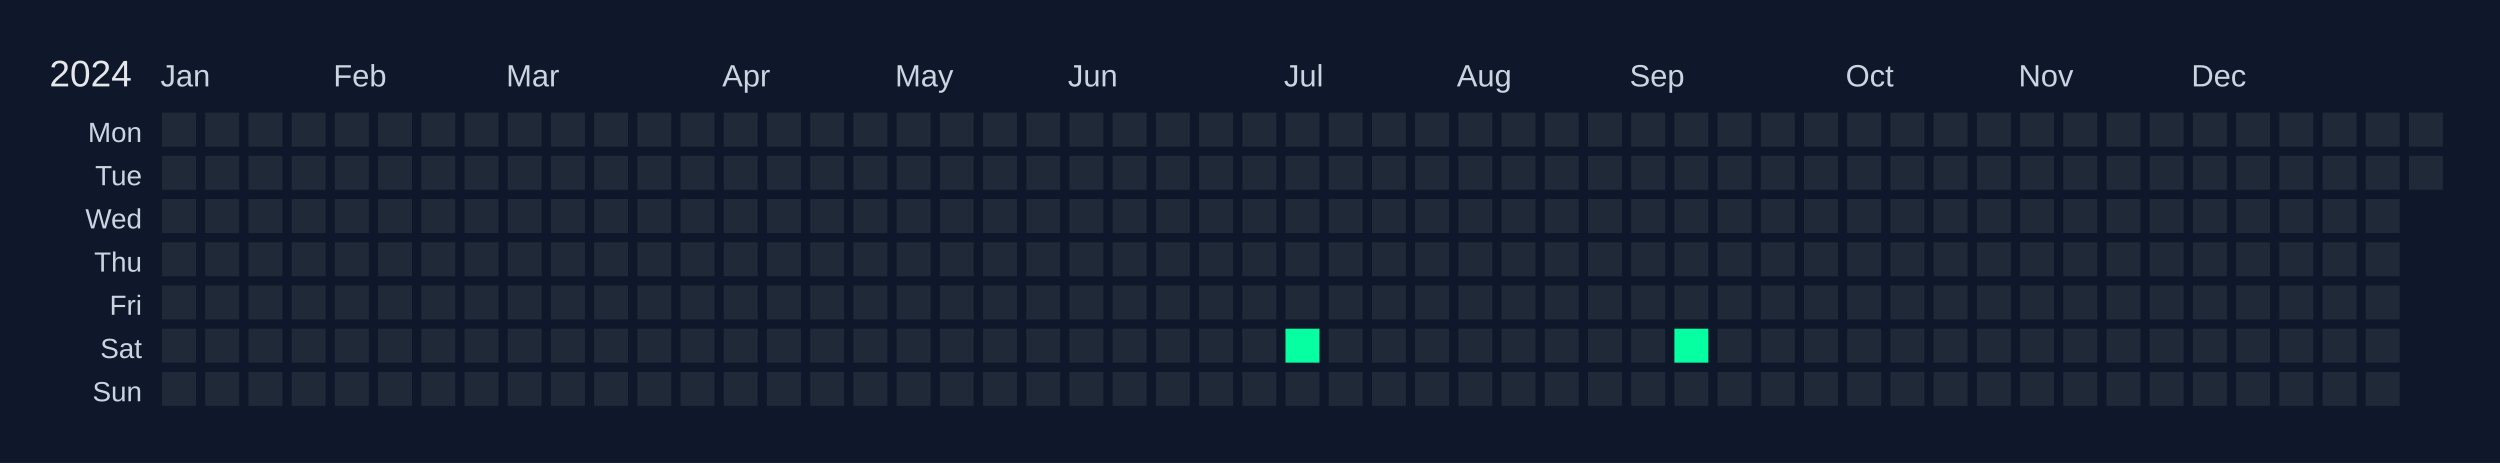
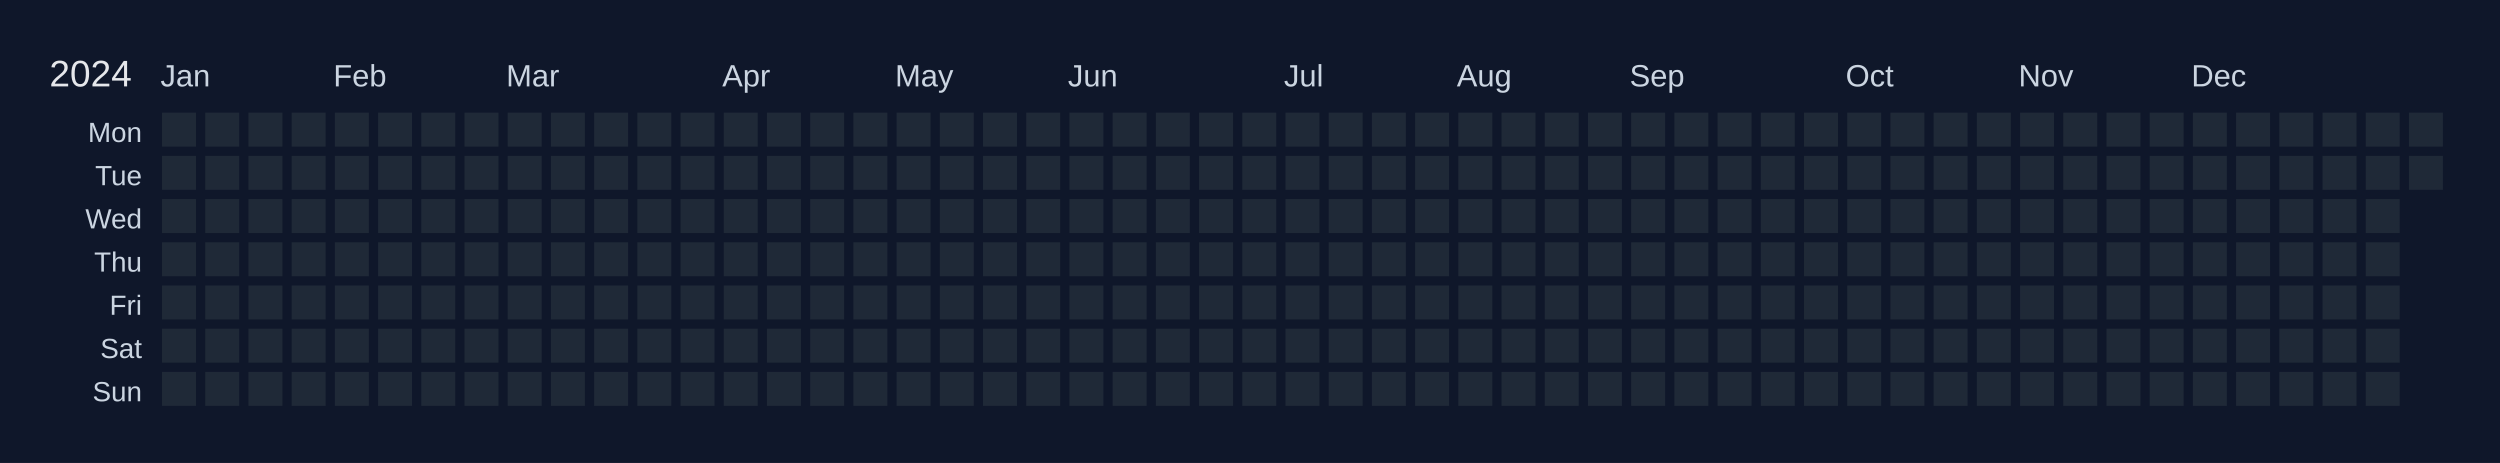
<svg xmlns="http://www.w3.org/2000/svg" width="810" height="150" viewBox="0 0 810 150">
  <rect width="810" height="150" fill="#0f172a" />
  <text x="16" y="28" font-size="12" fill="#e5e7eb" font-family="Arial, sans-serif">2024</text>
  <text x="52" y="28" font-size="10" fill="#cbd5e1" font-family="Arial, sans-serif">Jan</text>
  <text x="108" y="28" font-size="10" fill="#cbd5e1" font-family="Arial, sans-serif">Feb</text>
  <text x="164" y="28" font-size="10" fill="#cbd5e1" font-family="Arial, sans-serif">Mar</text>
  <text x="234" y="28" font-size="10" fill="#cbd5e1" font-family="Arial, sans-serif">Apr</text>
  <text x="290" y="28" font-size="10" fill="#cbd5e1" font-family="Arial, sans-serif">May</text>
  <text x="346" y="28" font-size="10" fill="#cbd5e1" font-family="Arial, sans-serif">Jun</text>
  <text x="416" y="28" font-size="10" fill="#cbd5e1" font-family="Arial, sans-serif">Jul</text>
  <text x="472" y="28" font-size="10" fill="#cbd5e1" font-family="Arial, sans-serif">Aug</text>
  <text x="528" y="28" font-size="10" fill="#cbd5e1" font-family="Arial, sans-serif">Sep</text>
  <text x="598" y="28" font-size="10" fill="#cbd5e1" font-family="Arial, sans-serif">Oct</text>
  <text x="654" y="28" font-size="10" fill="#cbd5e1" font-family="Arial, sans-serif">Nov</text>
  <text x="710" y="28" font-size="10" fill="#cbd5e1" font-family="Arial, sans-serif">Dec</text>
  <text x="46" y="46" font-size="9" fill="#cbd5e1" font-family="Arial, sans-serif" text-anchor="end">Mon</text>
  <text x="46" y="60" font-size="9" fill="#cbd5e1" font-family="Arial, sans-serif" text-anchor="end">Tue</text>
  <text x="46" y="74" font-size="9" fill="#cbd5e1" font-family="Arial, sans-serif" text-anchor="end">Wed</text>
  <text x="46" y="88" font-size="9" fill="#cbd5e1" font-family="Arial, sans-serif" text-anchor="end">Thu</text>
  <text x="46" y="102" font-size="9" fill="#cbd5e1" font-family="Arial, sans-serif" text-anchor="end">Fri</text>
  <text x="46" y="116" font-size="9" fill="#cbd5e1" font-family="Arial, sans-serif" text-anchor="end">Sat</text>
  <text x="46" y="130" font-size="9" fill="#cbd5e1" font-family="Arial, sans-serif" text-anchor="end">Sun</text>
  <g transform="translate(52,36)">
    <rect x="0" y="0" width="12" height="12" fill="#1f2937" stroke="#0f172a" stroke-width="1" data-date="2024-01-01" />
    <rect x="0" y="14" width="12" height="12" fill="#1f2937" stroke="#0f172a" stroke-width="1" data-date="2024-01-02" />
    <rect x="0" y="28" width="12" height="12" fill="#1f2937" stroke="#0f172a" stroke-width="1" data-date="2024-01-03" />
    <rect x="0" y="42" width="12" height="12" fill="#1f2937" stroke="#0f172a" stroke-width="1" data-date="2024-01-04" />
    <rect x="0" y="56" width="12" height="12" fill="#1f2937" stroke="#0f172a" stroke-width="1" data-date="2024-01-05" />
    <rect x="0" y="70" width="12" height="12" fill="#1f2937" stroke="#0f172a" stroke-width="1" data-date="2024-01-06" />
    <rect x="0" y="84" width="12" height="12" fill="#1f2937" stroke="#0f172a" stroke-width="1" data-date="2024-01-07" />
    <rect x="14" y="0" width="12" height="12" fill="#1f2937" stroke="#0f172a" stroke-width="1" data-date="2024-01-08" />
    <rect x="14" y="14" width="12" height="12" fill="#1f2937" stroke="#0f172a" stroke-width="1" data-date="2024-01-09" />
    <rect x="14" y="28" width="12" height="12" fill="#1f2937" stroke="#0f172a" stroke-width="1" data-date="2024-01-10" />
    <rect x="14" y="42" width="12" height="12" fill="#1f2937" stroke="#0f172a" stroke-width="1" data-date="2024-01-11" />
    <rect x="14" y="56" width="12" height="12" fill="#1f2937" stroke="#0f172a" stroke-width="1" data-date="2024-01-12" />
    <rect x="14" y="70" width="12" height="12" fill="#1f2937" stroke="#0f172a" stroke-width="1" data-date="2024-01-13" />
    <rect x="14" y="84" width="12" height="12" fill="#1f2937" stroke="#0f172a" stroke-width="1" data-date="2024-01-14" />
    <rect x="28" y="0" width="12" height="12" fill="#1f2937" stroke="#0f172a" stroke-width="1" data-date="2024-01-15" />
    <rect x="28" y="14" width="12" height="12" fill="#1f2937" stroke="#0f172a" stroke-width="1" data-date="2024-01-16" />
    <rect x="28" y="28" width="12" height="12" fill="#1f2937" stroke="#0f172a" stroke-width="1" data-date="2024-01-17" />
    <rect x="28" y="42" width="12" height="12" fill="#1f2937" stroke="#0f172a" stroke-width="1" data-date="2024-01-18" />
    <rect x="28" y="56" width="12" height="12" fill="#1f2937" stroke="#0f172a" stroke-width="1" data-date="2024-01-19" />
    <rect x="28" y="70" width="12" height="12" fill="#1f2937" stroke="#0f172a" stroke-width="1" data-date="2024-01-20" />
    <rect x="28" y="84" width="12" height="12" fill="#1f2937" stroke="#0f172a" stroke-width="1" data-date="2024-01-21" />
    <rect x="42" y="0" width="12" height="12" fill="#1f2937" stroke="#0f172a" stroke-width="1" data-date="2024-01-22" />
    <rect x="42" y="14" width="12" height="12" fill="#1f2937" stroke="#0f172a" stroke-width="1" data-date="2024-01-23" />
    <rect x="42" y="28" width="12" height="12" fill="#1f2937" stroke="#0f172a" stroke-width="1" data-date="2024-01-24" />
    <rect x="42" y="42" width="12" height="12" fill="#1f2937" stroke="#0f172a" stroke-width="1" data-date="2024-01-25" />
    <rect x="42" y="56" width="12" height="12" fill="#1f2937" stroke="#0f172a" stroke-width="1" data-date="2024-01-26" />
    <rect x="42" y="70" width="12" height="12" fill="#1f2937" stroke="#0f172a" stroke-width="1" data-date="2024-01-27" />
    <rect x="42" y="84" width="12" height="12" fill="#1f2937" stroke="#0f172a" stroke-width="1" data-date="2024-01-28" />
    <rect x="56" y="0" width="12" height="12" fill="#1f2937" stroke="#0f172a" stroke-width="1" data-date="2024-01-29" />
    <rect x="56" y="14" width="12" height="12" fill="#1f2937" stroke="#0f172a" stroke-width="1" data-date="2024-01-30" />
    <rect x="56" y="28" width="12" height="12" fill="#1f2937" stroke="#0f172a" stroke-width="1" data-date="2024-01-31" />
    <rect x="56" y="42" width="12" height="12" fill="#1f2937" stroke="#0f172a" stroke-width="1" data-date="2024-02-01" />
    <rect x="56" y="56" width="12" height="12" fill="#1f2937" stroke="#0f172a" stroke-width="1" data-date="2024-02-02" />
    <rect x="56" y="70" width="12" height="12" fill="#1f2937" stroke="#0f172a" stroke-width="1" data-date="2024-02-03" />
    <rect x="56" y="84" width="12" height="12" fill="#1f2937" stroke="#0f172a" stroke-width="1" data-date="2024-02-04" />
    <rect x="70" y="0" width="12" height="12" fill="#1f2937" stroke="#0f172a" stroke-width="1" data-date="2024-02-05" />
    <rect x="70" y="14" width="12" height="12" fill="#1f2937" stroke="#0f172a" stroke-width="1" data-date="2024-02-06" />
    <rect x="70" y="28" width="12" height="12" fill="#1f2937" stroke="#0f172a" stroke-width="1" data-date="2024-02-07" />
    <rect x="70" y="42" width="12" height="12" fill="#1f2937" stroke="#0f172a" stroke-width="1" data-date="2024-02-08" />
    <rect x="70" y="56" width="12" height="12" fill="#1f2937" stroke="#0f172a" stroke-width="1" data-date="2024-02-09" />
    <rect x="70" y="70" width="12" height="12" fill="#1f2937" stroke="#0f172a" stroke-width="1" data-date="2024-02-10" />
    <rect x="70" y="84" width="12" height="12" fill="#1f2937" stroke="#0f172a" stroke-width="1" data-date="2024-02-11" />
    <rect x="84" y="0" width="12" height="12" fill="#1f2937" stroke="#0f172a" stroke-width="1" data-date="2024-02-12" />
    <rect x="84" y="14" width="12" height="12" fill="#1f2937" stroke="#0f172a" stroke-width="1" data-date="2024-02-13" />
    <rect x="84" y="28" width="12" height="12" fill="#1f2937" stroke="#0f172a" stroke-width="1" data-date="2024-02-14" />
    <rect x="84" y="42" width="12" height="12" fill="#1f2937" stroke="#0f172a" stroke-width="1" data-date="2024-02-15" />
    <rect x="84" y="56" width="12" height="12" fill="#1f2937" stroke="#0f172a" stroke-width="1" data-date="2024-02-16" />
    <rect x="84" y="70" width="12" height="12" fill="#1f2937" stroke="#0f172a" stroke-width="1" data-date="2024-02-17" />
    <rect x="84" y="84" width="12" height="12" fill="#1f2937" stroke="#0f172a" stroke-width="1" data-date="2024-02-18" />
    <rect x="98" y="0" width="12" height="12" fill="#1f2937" stroke="#0f172a" stroke-width="1" data-date="2024-02-19" />
    <rect x="98" y="14" width="12" height="12" fill="#1f2937" stroke="#0f172a" stroke-width="1" data-date="2024-02-20" />
    <rect x="98" y="28" width="12" height="12" fill="#1f2937" stroke="#0f172a" stroke-width="1" data-date="2024-02-21" />
    <rect x="98" y="42" width="12" height="12" fill="#1f2937" stroke="#0f172a" stroke-width="1" data-date="2024-02-22" />
    <rect x="98" y="56" width="12" height="12" fill="#1f2937" stroke="#0f172a" stroke-width="1" data-date="2024-02-23" />
    <rect x="98" y="70" width="12" height="12" fill="#1f2937" stroke="#0f172a" stroke-width="1" data-date="2024-02-24" />
    <rect x="98" y="84" width="12" height="12" fill="#1f2937" stroke="#0f172a" stroke-width="1" data-date="2024-02-25" />
    <rect x="112" y="0" width="12" height="12" fill="#1f2937" stroke="#0f172a" stroke-width="1" data-date="2024-02-26" />
    <rect x="112" y="14" width="12" height="12" fill="#1f2937" stroke="#0f172a" stroke-width="1" data-date="2024-02-27" />
    <rect x="112" y="28" width="12" height="12" fill="#1f2937" stroke="#0f172a" stroke-width="1" data-date="2024-02-28" />
    <rect x="112" y="42" width="12" height="12" fill="#1f2937" stroke="#0f172a" stroke-width="1" data-date="2024-02-29" />
    <rect x="112" y="56" width="12" height="12" fill="#1f2937" stroke="#0f172a" stroke-width="1" data-date="2024-03-01" />
    <rect x="112" y="70" width="12" height="12" fill="#1f2937" stroke="#0f172a" stroke-width="1" data-date="2024-03-02" />
    <rect x="112" y="84" width="12" height="12" fill="#1f2937" stroke="#0f172a" stroke-width="1" data-date="2024-03-03" />
    <rect x="126" y="0" width="12" height="12" fill="#1f2937" stroke="#0f172a" stroke-width="1" data-date="2024-03-04" />
    <rect x="126" y="14" width="12" height="12" fill="#1f2937" stroke="#0f172a" stroke-width="1" data-date="2024-03-05" />
    <rect x="126" y="28" width="12" height="12" fill="#1f2937" stroke="#0f172a" stroke-width="1" data-date="2024-03-06" />
    <rect x="126" y="42" width="12" height="12" fill="#1f2937" stroke="#0f172a" stroke-width="1" data-date="2024-03-07" />
    <rect x="126" y="56" width="12" height="12" fill="#1f2937" stroke="#0f172a" stroke-width="1" data-date="2024-03-08" />
    <rect x="126" y="70" width="12" height="12" fill="#1f2937" stroke="#0f172a" stroke-width="1" data-date="2024-03-09" />
    <rect x="126" y="84" width="12" height="12" fill="#1f2937" stroke="#0f172a" stroke-width="1" data-date="2024-03-10" />
    <rect x="140" y="0" width="12" height="12" fill="#1f2937" stroke="#0f172a" stroke-width="1" data-date="2024-03-11" />
    <rect x="140" y="14" width="12" height="12" fill="#1f2937" stroke="#0f172a" stroke-width="1" data-date="2024-03-12" />
    <rect x="140" y="28" width="12" height="12" fill="#1f2937" stroke="#0f172a" stroke-width="1" data-date="2024-03-13" />
    <rect x="140" y="42" width="12" height="12" fill="#1f2937" stroke="#0f172a" stroke-width="1" data-date="2024-03-14" />
    <rect x="140" y="56" width="12" height="12" fill="#1f2937" stroke="#0f172a" stroke-width="1" data-date="2024-03-15" />
    <rect x="140" y="70" width="12" height="12" fill="#1f2937" stroke="#0f172a" stroke-width="1" data-date="2024-03-16" />
    <rect x="140" y="84" width="12" height="12" fill="#1f2937" stroke="#0f172a" stroke-width="1" data-date="2024-03-17" />
    <rect x="154" y="0" width="12" height="12" fill="#1f2937" stroke="#0f172a" stroke-width="1" data-date="2024-03-18" />
    <rect x="154" y="14" width="12" height="12" fill="#1f2937" stroke="#0f172a" stroke-width="1" data-date="2024-03-19" />
    <rect x="154" y="28" width="12" height="12" fill="#1f2937" stroke="#0f172a" stroke-width="1" data-date="2024-03-20" />
    <rect x="154" y="42" width="12" height="12" fill="#1f2937" stroke="#0f172a" stroke-width="1" data-date="2024-03-21" />
    <rect x="154" y="56" width="12" height="12" fill="#1f2937" stroke="#0f172a" stroke-width="1" data-date="2024-03-22" />
    <rect x="154" y="70" width="12" height="12" fill="#1f2937" stroke="#0f172a" stroke-width="1" data-date="2024-03-23" />
    <rect x="154" y="84" width="12" height="12" fill="#1f2937" stroke="#0f172a" stroke-width="1" data-date="2024-03-24" />
    <rect x="168" y="0" width="12" height="12" fill="#1f2937" stroke="#0f172a" stroke-width="1" data-date="2024-03-25" />
    <rect x="168" y="14" width="12" height="12" fill="#1f2937" stroke="#0f172a" stroke-width="1" data-date="2024-03-26" />
    <rect x="168" y="28" width="12" height="12" fill="#1f2937" stroke="#0f172a" stroke-width="1" data-date="2024-03-27" />
    <rect x="168" y="42" width="12" height="12" fill="#1f2937" stroke="#0f172a" stroke-width="1" data-date="2024-03-28" />
    <rect x="168" y="56" width="12" height="12" fill="#1f2937" stroke="#0f172a" stroke-width="1" data-date="2024-03-29" />
    <rect x="168" y="70" width="12" height="12" fill="#1f2937" stroke="#0f172a" stroke-width="1" data-date="2024-03-30" />
    <rect x="168" y="84" width="12" height="12" fill="#1f2937" stroke="#0f172a" stroke-width="1" data-date="2024-03-31" />
    <rect x="182" y="0" width="12" height="12" fill="#1f2937" stroke="#0f172a" stroke-width="1" data-date="2024-04-01" />
    <rect x="182" y="14" width="12" height="12" fill="#1f2937" stroke="#0f172a" stroke-width="1" data-date="2024-04-02" />
    <rect x="182" y="28" width="12" height="12" fill="#1f2937" stroke="#0f172a" stroke-width="1" data-date="2024-04-03" />
    <rect x="182" y="42" width="12" height="12" fill="#1f2937" stroke="#0f172a" stroke-width="1" data-date="2024-04-04" />
    <rect x="182" y="56" width="12" height="12" fill="#1f2937" stroke="#0f172a" stroke-width="1" data-date="2024-04-05" />
    <rect x="182" y="70" width="12" height="12" fill="#1f2937" stroke="#0f172a" stroke-width="1" data-date="2024-04-06" />
    <rect x="182" y="84" width="12" height="12" fill="#1f2937" stroke="#0f172a" stroke-width="1" data-date="2024-04-07" />
    <rect x="196" y="0" width="12" height="12" fill="#1f2937" stroke="#0f172a" stroke-width="1" data-date="2024-04-08" />
    <rect x="196" y="14" width="12" height="12" fill="#1f2937" stroke="#0f172a" stroke-width="1" data-date="2024-04-09" />
    <rect x="196" y="28" width="12" height="12" fill="#1f2937" stroke="#0f172a" stroke-width="1" data-date="2024-04-10" />
    <rect x="196" y="42" width="12" height="12" fill="#1f2937" stroke="#0f172a" stroke-width="1" data-date="2024-04-11" />
    <rect x="196" y="56" width="12" height="12" fill="#1f2937" stroke="#0f172a" stroke-width="1" data-date="2024-04-12" />
    <rect x="196" y="70" width="12" height="12" fill="#1f2937" stroke="#0f172a" stroke-width="1" data-date="2024-04-13" />
    <rect x="196" y="84" width="12" height="12" fill="#1f2937" stroke="#0f172a" stroke-width="1" data-date="2024-04-14" />
    <rect x="210" y="0" width="12" height="12" fill="#1f2937" stroke="#0f172a" stroke-width="1" data-date="2024-04-15" />
    <rect x="210" y="14" width="12" height="12" fill="#1f2937" stroke="#0f172a" stroke-width="1" data-date="2024-04-16" />
    <rect x="210" y="28" width="12" height="12" fill="#1f2937" stroke="#0f172a" stroke-width="1" data-date="2024-04-17" />
    <rect x="210" y="42" width="12" height="12" fill="#1f2937" stroke="#0f172a" stroke-width="1" data-date="2024-04-18" />
    <rect x="210" y="56" width="12" height="12" fill="#1f2937" stroke="#0f172a" stroke-width="1" data-date="2024-04-19" />
    <rect x="210" y="70" width="12" height="12" fill="#1f2937" stroke="#0f172a" stroke-width="1" data-date="2024-04-20" />
    <rect x="210" y="84" width="12" height="12" fill="#1f2937" stroke="#0f172a" stroke-width="1" data-date="2024-04-21" />
    <rect x="224" y="0" width="12" height="12" fill="#1f2937" stroke="#0f172a" stroke-width="1" data-date="2024-04-22" />
    <rect x="224" y="14" width="12" height="12" fill="#1f2937" stroke="#0f172a" stroke-width="1" data-date="2024-04-23" />
    <rect x="224" y="28" width="12" height="12" fill="#1f2937" stroke="#0f172a" stroke-width="1" data-date="2024-04-24" />
    <rect x="224" y="42" width="12" height="12" fill="#1f2937" stroke="#0f172a" stroke-width="1" data-date="2024-04-25" />
    <rect x="224" y="56" width="12" height="12" fill="#1f2937" stroke="#0f172a" stroke-width="1" data-date="2024-04-26" />
    <rect x="224" y="70" width="12" height="12" fill="#1f2937" stroke="#0f172a" stroke-width="1" data-date="2024-04-27" />
    <rect x="224" y="84" width="12" height="12" fill="#1f2937" stroke="#0f172a" stroke-width="1" data-date="2024-04-28" />
    <rect x="238" y="0" width="12" height="12" fill="#1f2937" stroke="#0f172a" stroke-width="1" data-date="2024-04-29" />
    <rect x="238" y="14" width="12" height="12" fill="#1f2937" stroke="#0f172a" stroke-width="1" data-date="2024-04-30" />
    <rect x="238" y="28" width="12" height="12" fill="#1f2937" stroke="#0f172a" stroke-width="1" data-date="2024-05-01" />
    <rect x="238" y="42" width="12" height="12" fill="#1f2937" stroke="#0f172a" stroke-width="1" data-date="2024-05-02" />
    <rect x="238" y="56" width="12" height="12" fill="#1f2937" stroke="#0f172a" stroke-width="1" data-date="2024-05-03" />
    <rect x="238" y="70" width="12" height="12" fill="#1f2937" stroke="#0f172a" stroke-width="1" data-date="2024-05-04" />
    <rect x="238" y="84" width="12" height="12" fill="#1f2937" stroke="#0f172a" stroke-width="1" data-date="2024-05-05" />
    <rect x="252" y="0" width="12" height="12" fill="#1f2937" stroke="#0f172a" stroke-width="1" data-date="2024-05-06" />
    <rect x="252" y="14" width="12" height="12" fill="#1f2937" stroke="#0f172a" stroke-width="1" data-date="2024-05-07" />
    <rect x="252" y="28" width="12" height="12" fill="#1f2937" stroke="#0f172a" stroke-width="1" data-date="2024-05-08" />
    <rect x="252" y="42" width="12" height="12" fill="#1f2937" stroke="#0f172a" stroke-width="1" data-date="2024-05-09" />
    <rect x="252" y="56" width="12" height="12" fill="#1f2937" stroke="#0f172a" stroke-width="1" data-date="2024-05-10" />
    <rect x="252" y="70" width="12" height="12" fill="#1f2937" stroke="#0f172a" stroke-width="1" data-date="2024-05-11" />
    <rect x="252" y="84" width="12" height="12" fill="#1f2937" stroke="#0f172a" stroke-width="1" data-date="2024-05-12" />
    <rect x="266" y="0" width="12" height="12" fill="#1f2937" stroke="#0f172a" stroke-width="1" data-date="2024-05-13" />
    <rect x="266" y="14" width="12" height="12" fill="#1f2937" stroke="#0f172a" stroke-width="1" data-date="2024-05-14" />
    <rect x="266" y="28" width="12" height="12" fill="#1f2937" stroke="#0f172a" stroke-width="1" data-date="2024-05-15" />
    <rect x="266" y="42" width="12" height="12" fill="#1f2937" stroke="#0f172a" stroke-width="1" data-date="2024-05-16" />
    <rect x="266" y="56" width="12" height="12" fill="#1f2937" stroke="#0f172a" stroke-width="1" data-date="2024-05-17" />
    <rect x="266" y="70" width="12" height="12" fill="#1f2937" stroke="#0f172a" stroke-width="1" data-date="2024-05-18" />
    <rect x="266" y="84" width="12" height="12" fill="#1f2937" stroke="#0f172a" stroke-width="1" data-date="2024-05-19" />
    <rect x="280" y="0" width="12" height="12" fill="#1f2937" stroke="#0f172a" stroke-width="1" data-date="2024-05-20" />
    <rect x="280" y="14" width="12" height="12" fill="#1f2937" stroke="#0f172a" stroke-width="1" data-date="2024-05-21" />
    <rect x="280" y="28" width="12" height="12" fill="#1f2937" stroke="#0f172a" stroke-width="1" data-date="2024-05-22" />
    <rect x="280" y="42" width="12" height="12" fill="#1f2937" stroke="#0f172a" stroke-width="1" data-date="2024-05-23" />
    <rect x="280" y="56" width="12" height="12" fill="#1f2937" stroke="#0f172a" stroke-width="1" data-date="2024-05-24" />
    <rect x="280" y="70" width="12" height="12" fill="#1f2937" stroke="#0f172a" stroke-width="1" data-date="2024-05-25" />
    <rect x="280" y="84" width="12" height="12" fill="#1f2937" stroke="#0f172a" stroke-width="1" data-date="2024-05-26" />
    <rect x="294" y="0" width="12" height="12" fill="#1f2937" stroke="#0f172a" stroke-width="1" data-date="2024-05-27" />
    <rect x="294" y="14" width="12" height="12" fill="#1f2937" stroke="#0f172a" stroke-width="1" data-date="2024-05-28" />
    <rect x="294" y="28" width="12" height="12" fill="#1f2937" stroke="#0f172a" stroke-width="1" data-date="2024-05-29" />
    <rect x="294" y="42" width="12" height="12" fill="#1f2937" stroke="#0f172a" stroke-width="1" data-date="2024-05-30" />
    <rect x="294" y="56" width="12" height="12" fill="#1f2937" stroke="#0f172a" stroke-width="1" data-date="2024-05-31" />
    <rect x="294" y="70" width="12" height="12" fill="#1f2937" stroke="#0f172a" stroke-width="1" data-date="2024-06-01" />
    <rect x="294" y="84" width="12" height="12" fill="#1f2937" stroke="#0f172a" stroke-width="1" data-date="2024-06-02" />
    <rect x="308" y="0" width="12" height="12" fill="#1f2937" stroke="#0f172a" stroke-width="1" data-date="2024-06-03" />
    <rect x="308" y="14" width="12" height="12" fill="#1f2937" stroke="#0f172a" stroke-width="1" data-date="2024-06-04" />
    <rect x="308" y="28" width="12" height="12" fill="#1f2937" stroke="#0f172a" stroke-width="1" data-date="2024-06-05" />
    <rect x="308" y="42" width="12" height="12" fill="#1f2937" stroke="#0f172a" stroke-width="1" data-date="2024-06-06" />
    <rect x="308" y="56" width="12" height="12" fill="#1f2937" stroke="#0f172a" stroke-width="1" data-date="2024-06-07" />
    <rect x="308" y="70" width="12" height="12" fill="#1f2937" stroke="#0f172a" stroke-width="1" data-date="2024-06-08" />
    <rect x="308" y="84" width="12" height="12" fill="#1f2937" stroke="#0f172a" stroke-width="1" data-date="2024-06-09" />
    <rect x="322" y="0" width="12" height="12" fill="#1f2937" stroke="#0f172a" stroke-width="1" data-date="2024-06-10" />
    <rect x="322" y="14" width="12" height="12" fill="#1f2937" stroke="#0f172a" stroke-width="1" data-date="2024-06-11" />
    <rect x="322" y="28" width="12" height="12" fill="#1f2937" stroke="#0f172a" stroke-width="1" data-date="2024-06-12" />
    <rect x="322" y="42" width="12" height="12" fill="#1f2937" stroke="#0f172a" stroke-width="1" data-date="2024-06-13" />
    <rect x="322" y="56" width="12" height="12" fill="#1f2937" stroke="#0f172a" stroke-width="1" data-date="2024-06-14" />
    <rect x="322" y="70" width="12" height="12" fill="#1f2937" stroke="#0f172a" stroke-width="1" data-date="2024-06-15" />
    <rect x="322" y="84" width="12" height="12" fill="#1f2937" stroke="#0f172a" stroke-width="1" data-date="2024-06-16" />
    <rect x="336" y="0" width="12" height="12" fill="#1f2937" stroke="#0f172a" stroke-width="1" data-date="2024-06-17" />
    <rect x="336" y="14" width="12" height="12" fill="#1f2937" stroke="#0f172a" stroke-width="1" data-date="2024-06-18" />
    <rect x="336" y="28" width="12" height="12" fill="#1f2937" stroke="#0f172a" stroke-width="1" data-date="2024-06-19" />
    <rect x="336" y="42" width="12" height="12" fill="#1f2937" stroke="#0f172a" stroke-width="1" data-date="2024-06-20" />
    <rect x="336" y="56" width="12" height="12" fill="#1f2937" stroke="#0f172a" stroke-width="1" data-date="2024-06-21" />
    <rect x="336" y="70" width="12" height="12" fill="#1f2937" stroke="#0f172a" stroke-width="1" data-date="2024-06-22" />
    <rect x="336" y="84" width="12" height="12" fill="#1f2937" stroke="#0f172a" stroke-width="1" data-date="2024-06-23" />
    <rect x="350" y="0" width="12" height="12" fill="#1f2937" stroke="#0f172a" stroke-width="1" data-date="2024-06-24" />
    <rect x="350" y="14" width="12" height="12" fill="#1f2937" stroke="#0f172a" stroke-width="1" data-date="2024-06-25" />
    <rect x="350" y="28" width="12" height="12" fill="#1f2937" stroke="#0f172a" stroke-width="1" data-date="2024-06-26" />
    <rect x="350" y="42" width="12" height="12" fill="#1f2937" stroke="#0f172a" stroke-width="1" data-date="2024-06-27" />
    <rect x="350" y="56" width="12" height="12" fill="#1f2937" stroke="#0f172a" stroke-width="1" data-date="2024-06-28" />
    <rect x="350" y="70" width="12" height="12" fill="#1f2937" stroke="#0f172a" stroke-width="1" data-date="2024-06-29" />
    <rect x="350" y="84" width="12" height="12" fill="#1f2937" stroke="#0f172a" stroke-width="1" data-date="2024-06-30" />
    <rect x="364" y="0" width="12" height="12" fill="#1f2937" stroke="#0f172a" stroke-width="1" data-date="2024-07-01" />
    <rect x="364" y="14" width="12" height="12" fill="#1f2937" stroke="#0f172a" stroke-width="1" data-date="2024-07-02" />
    <rect x="364" y="28" width="12" height="12" fill="#1f2937" stroke="#0f172a" stroke-width="1" data-date="2024-07-03" />
    <rect x="364" y="42" width="12" height="12" fill="#1f2937" stroke="#0f172a" stroke-width="1" data-date="2024-07-04" />
    <rect x="364" y="56" width="12" height="12" fill="#1f2937" stroke="#0f172a" stroke-width="1" data-date="2024-07-05" />
-     <rect x="364" y="70" width="12" height="12" fill="#05ffa1" stroke="#0f172a" stroke-width="1" data-date="2024-07-06" />
+     <rect x="364" y="70" width="12" height="12" fill="#1f2937" stroke="#0f172a" stroke-width="1" data-date="2024-07-06" />
    <rect x="364" y="84" width="12" height="12" fill="#1f2937" stroke="#0f172a" stroke-width="1" data-date="2024-07-07" />
    <rect x="378" y="0" width="12" height="12" fill="#1f2937" stroke="#0f172a" stroke-width="1" data-date="2024-07-08" />
    <rect x="378" y="14" width="12" height="12" fill="#1f2937" stroke="#0f172a" stroke-width="1" data-date="2024-07-09" />
    <rect x="378" y="28" width="12" height="12" fill="#1f2937" stroke="#0f172a" stroke-width="1" data-date="2024-07-10" />
    <rect x="378" y="42" width="12" height="12" fill="#1f2937" stroke="#0f172a" stroke-width="1" data-date="2024-07-11" />
    <rect x="378" y="56" width="12" height="12" fill="#1f2937" stroke="#0f172a" stroke-width="1" data-date="2024-07-12" />
    <rect x="378" y="70" width="12" height="12" fill="#1f2937" stroke="#0f172a" stroke-width="1" data-date="2024-07-13" />
    <rect x="378" y="84" width="12" height="12" fill="#1f2937" stroke="#0f172a" stroke-width="1" data-date="2024-07-14" />
    <rect x="392" y="0" width="12" height="12" fill="#1f2937" stroke="#0f172a" stroke-width="1" data-date="2024-07-15" />
    <rect x="392" y="14" width="12" height="12" fill="#1f2937" stroke="#0f172a" stroke-width="1" data-date="2024-07-16" />
    <rect x="392" y="28" width="12" height="12" fill="#1f2937" stroke="#0f172a" stroke-width="1" data-date="2024-07-17" />
    <rect x="392" y="42" width="12" height="12" fill="#1f2937" stroke="#0f172a" stroke-width="1" data-date="2024-07-18" />
    <rect x="392" y="56" width="12" height="12" fill="#1f2937" stroke="#0f172a" stroke-width="1" data-date="2024-07-19" />
    <rect x="392" y="70" width="12" height="12" fill="#1f2937" stroke="#0f172a" stroke-width="1" data-date="2024-07-20" />
    <rect x="392" y="84" width="12" height="12" fill="#1f2937" stroke="#0f172a" stroke-width="1" data-date="2024-07-21" />
    <rect x="406" y="0" width="12" height="12" fill="#1f2937" stroke="#0f172a" stroke-width="1" data-date="2024-07-22" />
    <rect x="406" y="14" width="12" height="12" fill="#1f2937" stroke="#0f172a" stroke-width="1" data-date="2024-07-23" />
    <rect x="406" y="28" width="12" height="12" fill="#1f2937" stroke="#0f172a" stroke-width="1" data-date="2024-07-24" />
    <rect x="406" y="42" width="12" height="12" fill="#1f2937" stroke="#0f172a" stroke-width="1" data-date="2024-07-25" />
    <rect x="406" y="56" width="12" height="12" fill="#1f2937" stroke="#0f172a" stroke-width="1" data-date="2024-07-26" />
    <rect x="406" y="70" width="12" height="12" fill="#1f2937" stroke="#0f172a" stroke-width="1" data-date="2024-07-27" />
    <rect x="406" y="84" width="12" height="12" fill="#1f2937" stroke="#0f172a" stroke-width="1" data-date="2024-07-28" />
    <rect x="420" y="0" width="12" height="12" fill="#1f2937" stroke="#0f172a" stroke-width="1" data-date="2024-07-29" />
    <rect x="420" y="14" width="12" height="12" fill="#1f2937" stroke="#0f172a" stroke-width="1" data-date="2024-07-30" />
    <rect x="420" y="28" width="12" height="12" fill="#1f2937" stroke="#0f172a" stroke-width="1" data-date="2024-07-31" />
    <rect x="420" y="42" width="12" height="12" fill="#1f2937" stroke="#0f172a" stroke-width="1" data-date="2024-08-01" />
    <rect x="420" y="56" width="12" height="12" fill="#1f2937" stroke="#0f172a" stroke-width="1" data-date="2024-08-02" />
    <rect x="420" y="70" width="12" height="12" fill="#1f2937" stroke="#0f172a" stroke-width="1" data-date="2024-08-03" />
    <rect x="420" y="84" width="12" height="12" fill="#1f2937" stroke="#0f172a" stroke-width="1" data-date="2024-08-04" />
    <rect x="434" y="0" width="12" height="12" fill="#1f2937" stroke="#0f172a" stroke-width="1" data-date="2024-08-05" />
    <rect x="434" y="14" width="12" height="12" fill="#1f2937" stroke="#0f172a" stroke-width="1" data-date="2024-08-06" />
    <rect x="434" y="28" width="12" height="12" fill="#1f2937" stroke="#0f172a" stroke-width="1" data-date="2024-08-07" />
    <rect x="434" y="42" width="12" height="12" fill="#1f2937" stroke="#0f172a" stroke-width="1" data-date="2024-08-08" />
    <rect x="434" y="56" width="12" height="12" fill="#1f2937" stroke="#0f172a" stroke-width="1" data-date="2024-08-09" />
    <rect x="434" y="70" width="12" height="12" fill="#1f2937" stroke="#0f172a" stroke-width="1" data-date="2024-08-10" />
    <rect x="434" y="84" width="12" height="12" fill="#1f2937" stroke="#0f172a" stroke-width="1" data-date="2024-08-11" />
    <rect x="448" y="0" width="12" height="12" fill="#1f2937" stroke="#0f172a" stroke-width="1" data-date="2024-08-12" />
    <rect x="448" y="14" width="12" height="12" fill="#1f2937" stroke="#0f172a" stroke-width="1" data-date="2024-08-13" />
    <rect x="448" y="28" width="12" height="12" fill="#1f2937" stroke="#0f172a" stroke-width="1" data-date="2024-08-14" />
    <rect x="448" y="42" width="12" height="12" fill="#1f2937" stroke="#0f172a" stroke-width="1" data-date="2024-08-15" />
    <rect x="448" y="56" width="12" height="12" fill="#1f2937" stroke="#0f172a" stroke-width="1" data-date="2024-08-16" />
    <rect x="448" y="70" width="12" height="12" fill="#1f2937" stroke="#0f172a" stroke-width="1" data-date="2024-08-17" />
    <rect x="448" y="84" width="12" height="12" fill="#1f2937" stroke="#0f172a" stroke-width="1" data-date="2024-08-18" />
    <rect x="462" y="0" width="12" height="12" fill="#1f2937" stroke="#0f172a" stroke-width="1" data-date="2024-08-19" />
    <rect x="462" y="14" width="12" height="12" fill="#1f2937" stroke="#0f172a" stroke-width="1" data-date="2024-08-20" />
    <rect x="462" y="28" width="12" height="12" fill="#1f2937" stroke="#0f172a" stroke-width="1" data-date="2024-08-21" />
    <rect x="462" y="42" width="12" height="12" fill="#1f2937" stroke="#0f172a" stroke-width="1" data-date="2024-08-22" />
    <rect x="462" y="56" width="12" height="12" fill="#1f2937" stroke="#0f172a" stroke-width="1" data-date="2024-08-23" />
    <rect x="462" y="70" width="12" height="12" fill="#1f2937" stroke="#0f172a" stroke-width="1" data-date="2024-08-24" />
    <rect x="462" y="84" width="12" height="12" fill="#1f2937" stroke="#0f172a" stroke-width="1" data-date="2024-08-25" />
    <rect x="476" y="0" width="12" height="12" fill="#1f2937" stroke="#0f172a" stroke-width="1" data-date="2024-08-26" />
    <rect x="476" y="14" width="12" height="12" fill="#1f2937" stroke="#0f172a" stroke-width="1" data-date="2024-08-27" />
    <rect x="476" y="28" width="12" height="12" fill="#1f2937" stroke="#0f172a" stroke-width="1" data-date="2024-08-28" />
    <rect x="476" y="42" width="12" height="12" fill="#1f2937" stroke="#0f172a" stroke-width="1" data-date="2024-08-29" />
    <rect x="476" y="56" width="12" height="12" fill="#1f2937" stroke="#0f172a" stroke-width="1" data-date="2024-08-30" />
    <rect x="476" y="70" width="12" height="12" fill="#1f2937" stroke="#0f172a" stroke-width="1" data-date="2024-08-31" />
    <rect x="476" y="84" width="12" height="12" fill="#1f2937" stroke="#0f172a" stroke-width="1" data-date="2024-09-01" />
    <rect x="490" y="0" width="12" height="12" fill="#1f2937" stroke="#0f172a" stroke-width="1" data-date="2024-09-02" />
    <rect x="490" y="14" width="12" height="12" fill="#1f2937" stroke="#0f172a" stroke-width="1" data-date="2024-09-03" />
    <rect x="490" y="28" width="12" height="12" fill="#1f2937" stroke="#0f172a" stroke-width="1" data-date="2024-09-04" />
    <rect x="490" y="42" width="12" height="12" fill="#1f2937" stroke="#0f172a" stroke-width="1" data-date="2024-09-05" />
    <rect x="490" y="56" width="12" height="12" fill="#1f2937" stroke="#0f172a" stroke-width="1" data-date="2024-09-06" />
-     <rect x="490" y="70" width="12" height="12" fill="#05ffa1" stroke="#0f172a" stroke-width="1" data-date="2024-09-07" />
+     <rect x="490" y="70" width="12" height="12" fill="#1f2937" stroke="#0f172a" stroke-width="1" data-date="2024-09-07" />
    <rect x="490" y="84" width="12" height="12" fill="#1f2937" stroke="#0f172a" stroke-width="1" data-date="2024-09-08" />
    <rect x="504" y="0" width="12" height="12" fill="#1f2937" stroke="#0f172a" stroke-width="1" data-date="2024-09-09" />
    <rect x="504" y="14" width="12" height="12" fill="#1f2937" stroke="#0f172a" stroke-width="1" data-date="2024-09-10" />
    <rect x="504" y="28" width="12" height="12" fill="#1f2937" stroke="#0f172a" stroke-width="1" data-date="2024-09-11" />
    <rect x="504" y="42" width="12" height="12" fill="#1f2937" stroke="#0f172a" stroke-width="1" data-date="2024-09-12" />
    <rect x="504" y="56" width="12" height="12" fill="#1f2937" stroke="#0f172a" stroke-width="1" data-date="2024-09-13" />
    <rect x="504" y="70" width="12" height="12" fill="#1f2937" stroke="#0f172a" stroke-width="1" data-date="2024-09-14" />
    <rect x="504" y="84" width="12" height="12" fill="#1f2937" stroke="#0f172a" stroke-width="1" data-date="2024-09-15" />
    <rect x="518" y="0" width="12" height="12" fill="#1f2937" stroke="#0f172a" stroke-width="1" data-date="2024-09-16" />
    <rect x="518" y="14" width="12" height="12" fill="#1f2937" stroke="#0f172a" stroke-width="1" data-date="2024-09-17" />
    <rect x="518" y="28" width="12" height="12" fill="#1f2937" stroke="#0f172a" stroke-width="1" data-date="2024-09-18" />
    <rect x="518" y="42" width="12" height="12" fill="#1f2937" stroke="#0f172a" stroke-width="1" data-date="2024-09-19" />
    <rect x="518" y="56" width="12" height="12" fill="#1f2937" stroke="#0f172a" stroke-width="1" data-date="2024-09-20" />
    <rect x="518" y="70" width="12" height="12" fill="#1f2937" stroke="#0f172a" stroke-width="1" data-date="2024-09-21" />
    <rect x="518" y="84" width="12" height="12" fill="#1f2937" stroke="#0f172a" stroke-width="1" data-date="2024-09-22" />
    <rect x="532" y="0" width="12" height="12" fill="#1f2937" stroke="#0f172a" stroke-width="1" data-date="2024-09-23" />
    <rect x="532" y="14" width="12" height="12" fill="#1f2937" stroke="#0f172a" stroke-width="1" data-date="2024-09-24" />
    <rect x="532" y="28" width="12" height="12" fill="#1f2937" stroke="#0f172a" stroke-width="1" data-date="2024-09-25" />
    <rect x="532" y="42" width="12" height="12" fill="#1f2937" stroke="#0f172a" stroke-width="1" data-date="2024-09-26" />
    <rect x="532" y="56" width="12" height="12" fill="#1f2937" stroke="#0f172a" stroke-width="1" data-date="2024-09-27" />
    <rect x="532" y="70" width="12" height="12" fill="#1f2937" stroke="#0f172a" stroke-width="1" data-date="2024-09-28" />
    <rect x="532" y="84" width="12" height="12" fill="#1f2937" stroke="#0f172a" stroke-width="1" data-date="2024-09-29" />
    <rect x="546" y="0" width="12" height="12" fill="#1f2937" stroke="#0f172a" stroke-width="1" data-date="2024-09-30" />
    <rect x="546" y="14" width="12" height="12" fill="#1f2937" stroke="#0f172a" stroke-width="1" data-date="2024-10-01" />
    <rect x="546" y="28" width="12" height="12" fill="#1f2937" stroke="#0f172a" stroke-width="1" data-date="2024-10-02" />
    <rect x="546" y="42" width="12" height="12" fill="#1f2937" stroke="#0f172a" stroke-width="1" data-date="2024-10-03" />
    <rect x="546" y="56" width="12" height="12" fill="#1f2937" stroke="#0f172a" stroke-width="1" data-date="2024-10-04" />
    <rect x="546" y="70" width="12" height="12" fill="#1f2937" stroke="#0f172a" stroke-width="1" data-date="2024-10-05" />
    <rect x="546" y="84" width="12" height="12" fill="#1f2937" stroke="#0f172a" stroke-width="1" data-date="2024-10-06" />
    <rect x="560" y="0" width="12" height="12" fill="#1f2937" stroke="#0f172a" stroke-width="1" data-date="2024-10-07" />
    <rect x="560" y="14" width="12" height="12" fill="#1f2937" stroke="#0f172a" stroke-width="1" data-date="2024-10-08" />
    <rect x="560" y="28" width="12" height="12" fill="#1f2937" stroke="#0f172a" stroke-width="1" data-date="2024-10-09" />
    <rect x="560" y="42" width="12" height="12" fill="#1f2937" stroke="#0f172a" stroke-width="1" data-date="2024-10-10" />
    <rect x="560" y="56" width="12" height="12" fill="#1f2937" stroke="#0f172a" stroke-width="1" data-date="2024-10-11" />
    <rect x="560" y="70" width="12" height="12" fill="#1f2937" stroke="#0f172a" stroke-width="1" data-date="2024-10-12" />
    <rect x="560" y="84" width="12" height="12" fill="#1f2937" stroke="#0f172a" stroke-width="1" data-date="2024-10-13" />
    <rect x="574" y="0" width="12" height="12" fill="#1f2937" stroke="#0f172a" stroke-width="1" data-date="2024-10-14" />
    <rect x="574" y="14" width="12" height="12" fill="#1f2937" stroke="#0f172a" stroke-width="1" data-date="2024-10-15" />
    <rect x="574" y="28" width="12" height="12" fill="#1f2937" stroke="#0f172a" stroke-width="1" data-date="2024-10-16" />
    <rect x="574" y="42" width="12" height="12" fill="#1f2937" stroke="#0f172a" stroke-width="1" data-date="2024-10-17" />
    <rect x="574" y="56" width="12" height="12" fill="#1f2937" stroke="#0f172a" stroke-width="1" data-date="2024-10-18" />
    <rect x="574" y="70" width="12" height="12" fill="#1f2937" stroke="#0f172a" stroke-width="1" data-date="2024-10-19" />
    <rect x="574" y="84" width="12" height="12" fill="#1f2937" stroke="#0f172a" stroke-width="1" data-date="2024-10-20" />
    <rect x="588" y="0" width="12" height="12" fill="#1f2937" stroke="#0f172a" stroke-width="1" data-date="2024-10-21" />
    <rect x="588" y="14" width="12" height="12" fill="#1f2937" stroke="#0f172a" stroke-width="1" data-date="2024-10-22" />
    <rect x="588" y="28" width="12" height="12" fill="#1f2937" stroke="#0f172a" stroke-width="1" data-date="2024-10-23" />
    <rect x="588" y="42" width="12" height="12" fill="#1f2937" stroke="#0f172a" stroke-width="1" data-date="2024-10-24" />
    <rect x="588" y="56" width="12" height="12" fill="#1f2937" stroke="#0f172a" stroke-width="1" data-date="2024-10-25" />
    <rect x="588" y="70" width="12" height="12" fill="#1f2937" stroke="#0f172a" stroke-width="1" data-date="2024-10-26" />
    <rect x="588" y="84" width="12" height="12" fill="#1f2937" stroke="#0f172a" stroke-width="1" data-date="2024-10-27" />
    <rect x="602" y="0" width="12" height="12" fill="#1f2937" stroke="#0f172a" stroke-width="1" data-date="2024-10-28" />
    <rect x="602" y="14" width="12" height="12" fill="#1f2937" stroke="#0f172a" stroke-width="1" data-date="2024-10-29" />
    <rect x="602" y="28" width="12" height="12" fill="#1f2937" stroke="#0f172a" stroke-width="1" data-date="2024-10-30" />
    <rect x="602" y="42" width="12" height="12" fill="#1f2937" stroke="#0f172a" stroke-width="1" data-date="2024-10-31" />
    <rect x="602" y="56" width="12" height="12" fill="#1f2937" stroke="#0f172a" stroke-width="1" data-date="2024-11-01" />
    <rect x="602" y="70" width="12" height="12" fill="#1f2937" stroke="#0f172a" stroke-width="1" data-date="2024-11-02" />
    <rect x="602" y="84" width="12" height="12" fill="#1f2937" stroke="#0f172a" stroke-width="1" data-date="2024-11-03" />
    <rect x="616" y="0" width="12" height="12" fill="#1f2937" stroke="#0f172a" stroke-width="1" data-date="2024-11-04" />
    <rect x="616" y="14" width="12" height="12" fill="#1f2937" stroke="#0f172a" stroke-width="1" data-date="2024-11-05" />
    <rect x="616" y="28" width="12" height="12" fill="#1f2937" stroke="#0f172a" stroke-width="1" data-date="2024-11-06" />
    <rect x="616" y="42" width="12" height="12" fill="#1f2937" stroke="#0f172a" stroke-width="1" data-date="2024-11-07" />
    <rect x="616" y="56" width="12" height="12" fill="#1f2937" stroke="#0f172a" stroke-width="1" data-date="2024-11-08" />
    <rect x="616" y="70" width="12" height="12" fill="#1f2937" stroke="#0f172a" stroke-width="1" data-date="2024-11-09" />
    <rect x="616" y="84" width="12" height="12" fill="#1f2937" stroke="#0f172a" stroke-width="1" data-date="2024-11-10" />
    <rect x="630" y="0" width="12" height="12" fill="#1f2937" stroke="#0f172a" stroke-width="1" data-date="2024-11-11" />
    <rect x="630" y="14" width="12" height="12" fill="#1f2937" stroke="#0f172a" stroke-width="1" data-date="2024-11-12" />
    <rect x="630" y="28" width="12" height="12" fill="#1f2937" stroke="#0f172a" stroke-width="1" data-date="2024-11-13" />
    <rect x="630" y="42" width="12" height="12" fill="#1f2937" stroke="#0f172a" stroke-width="1" data-date="2024-11-14" />
    <rect x="630" y="56" width="12" height="12" fill="#1f2937" stroke="#0f172a" stroke-width="1" data-date="2024-11-15" />
    <rect x="630" y="70" width="12" height="12" fill="#1f2937" stroke="#0f172a" stroke-width="1" data-date="2024-11-16" />
    <rect x="630" y="84" width="12" height="12" fill="#1f2937" stroke="#0f172a" stroke-width="1" data-date="2024-11-17" />
    <rect x="644" y="0" width="12" height="12" fill="#1f2937" stroke="#0f172a" stroke-width="1" data-date="2024-11-18" />
    <rect x="644" y="14" width="12" height="12" fill="#1f2937" stroke="#0f172a" stroke-width="1" data-date="2024-11-19" />
    <rect x="644" y="28" width="12" height="12" fill="#1f2937" stroke="#0f172a" stroke-width="1" data-date="2024-11-20" />
    <rect x="644" y="42" width="12" height="12" fill="#1f2937" stroke="#0f172a" stroke-width="1" data-date="2024-11-21" />
    <rect x="644" y="56" width="12" height="12" fill="#1f2937" stroke="#0f172a" stroke-width="1" data-date="2024-11-22" />
    <rect x="644" y="70" width="12" height="12" fill="#1f2937" stroke="#0f172a" stroke-width="1" data-date="2024-11-23" />
    <rect x="644" y="84" width="12" height="12" fill="#1f2937" stroke="#0f172a" stroke-width="1" data-date="2024-11-24" />
    <rect x="658" y="0" width="12" height="12" fill="#1f2937" stroke="#0f172a" stroke-width="1" data-date="2024-11-25" />
    <rect x="658" y="14" width="12" height="12" fill="#1f2937" stroke="#0f172a" stroke-width="1" data-date="2024-11-26" />
    <rect x="658" y="28" width="12" height="12" fill="#1f2937" stroke="#0f172a" stroke-width="1" data-date="2024-11-27" />
    <rect x="658" y="42" width="12" height="12" fill="#1f2937" stroke="#0f172a" stroke-width="1" data-date="2024-11-28" />
    <rect x="658" y="56" width="12" height="12" fill="#1f2937" stroke="#0f172a" stroke-width="1" data-date="2024-11-29" />
    <rect x="658" y="70" width="12" height="12" fill="#1f2937" stroke="#0f172a" stroke-width="1" data-date="2024-11-30" />
    <rect x="658" y="84" width="12" height="12" fill="#1f2937" stroke="#0f172a" stroke-width="1" data-date="2024-12-01" />
    <rect x="672" y="0" width="12" height="12" fill="#1f2937" stroke="#0f172a" stroke-width="1" data-date="2024-12-02" />
    <rect x="672" y="14" width="12" height="12" fill="#1f2937" stroke="#0f172a" stroke-width="1" data-date="2024-12-03" />
    <rect x="672" y="28" width="12" height="12" fill="#1f2937" stroke="#0f172a" stroke-width="1" data-date="2024-12-04" />
    <rect x="672" y="42" width="12" height="12" fill="#1f2937" stroke="#0f172a" stroke-width="1" data-date="2024-12-05" />
    <rect x="672" y="56" width="12" height="12" fill="#1f2937" stroke="#0f172a" stroke-width="1" data-date="2024-12-06" />
    <rect x="672" y="70" width="12" height="12" fill="#1f2937" stroke="#0f172a" stroke-width="1" data-date="2024-12-07" />
    <rect x="672" y="84" width="12" height="12" fill="#1f2937" stroke="#0f172a" stroke-width="1" data-date="2024-12-08" />
    <rect x="686" y="0" width="12" height="12" fill="#1f2937" stroke="#0f172a" stroke-width="1" data-date="2024-12-09" />
    <rect x="686" y="14" width="12" height="12" fill="#1f2937" stroke="#0f172a" stroke-width="1" data-date="2024-12-10" />
    <rect x="686" y="28" width="12" height="12" fill="#1f2937" stroke="#0f172a" stroke-width="1" data-date="2024-12-11" />
    <rect x="686" y="42" width="12" height="12" fill="#1f2937" stroke="#0f172a" stroke-width="1" data-date="2024-12-12" />
    <rect x="686" y="56" width="12" height="12" fill="#1f2937" stroke="#0f172a" stroke-width="1" data-date="2024-12-13" />
    <rect x="686" y="70" width="12" height="12" fill="#1f2937" stroke="#0f172a" stroke-width="1" data-date="2024-12-14" />
    <rect x="686" y="84" width="12" height="12" fill="#1f2937" stroke="#0f172a" stroke-width="1" data-date="2024-12-15" />
    <rect x="700" y="0" width="12" height="12" fill="#1f2937" stroke="#0f172a" stroke-width="1" data-date="2024-12-16" />
    <rect x="700" y="14" width="12" height="12" fill="#1f2937" stroke="#0f172a" stroke-width="1" data-date="2024-12-17" />
    <rect x="700" y="28" width="12" height="12" fill="#1f2937" stroke="#0f172a" stroke-width="1" data-date="2024-12-18" />
    <rect x="700" y="42" width="12" height="12" fill="#1f2937" stroke="#0f172a" stroke-width="1" data-date="2024-12-19" />
    <rect x="700" y="56" width="12" height="12" fill="#1f2937" stroke="#0f172a" stroke-width="1" data-date="2024-12-20" />
    <rect x="700" y="70" width="12" height="12" fill="#1f2937" stroke="#0f172a" stroke-width="1" data-date="2024-12-21" />
    <rect x="700" y="84" width="12" height="12" fill="#1f2937" stroke="#0f172a" stroke-width="1" data-date="2024-12-22" />
    <rect x="714" y="0" width="12" height="12" fill="#1f2937" stroke="#0f172a" stroke-width="1" data-date="2024-12-23" />
    <rect x="714" y="14" width="12" height="12" fill="#1f2937" stroke="#0f172a" stroke-width="1" data-date="2024-12-24" />
    <rect x="714" y="28" width="12" height="12" fill="#1f2937" stroke="#0f172a" stroke-width="1" data-date="2024-12-25" />
    <rect x="714" y="42" width="12" height="12" fill="#1f2937" stroke="#0f172a" stroke-width="1" data-date="2024-12-26" />
    <rect x="714" y="56" width="12" height="12" fill="#1f2937" stroke="#0f172a" stroke-width="1" data-date="2024-12-27" />
    <rect x="714" y="70" width="12" height="12" fill="#1f2937" stroke="#0f172a" stroke-width="1" data-date="2024-12-28" />
    <rect x="714" y="84" width="12" height="12" fill="#1f2937" stroke="#0f172a" stroke-width="1" data-date="2024-12-29" />
    <rect x="728" y="0" width="12" height="12" fill="#1f2937" stroke="#0f172a" stroke-width="1" data-date="2024-12-30" />
    <rect x="728" y="14" width="12" height="12" fill="#1f2937" stroke="#0f172a" stroke-width="1" data-date="2024-12-31" />
    <rect x="728" y="28" width="12" height="12" fill="#0f172a" stroke="#0f172a" stroke-width="1" />
    <rect x="728" y="42" width="12" height="12" fill="#0f172a" stroke="#0f172a" stroke-width="1" />
    <rect x="728" y="56" width="12" height="12" fill="#0f172a" stroke="#0f172a" stroke-width="1" />
    <rect x="728" y="70" width="12" height="12" fill="#0f172a" stroke="#0f172a" stroke-width="1" />
    <rect x="728" y="84" width="12" height="12" fill="#0f172a" stroke="#0f172a" stroke-width="1" />
  </g>
</svg>
